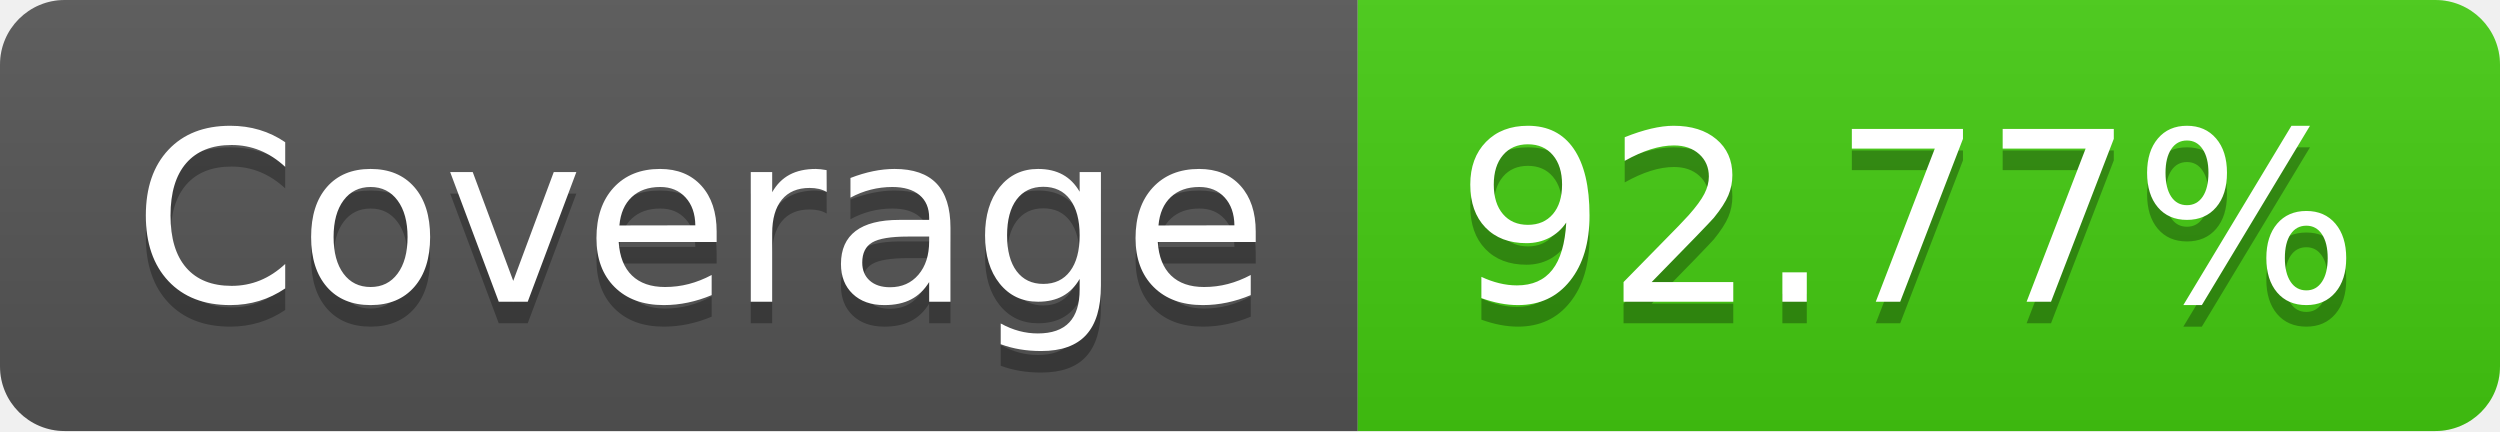
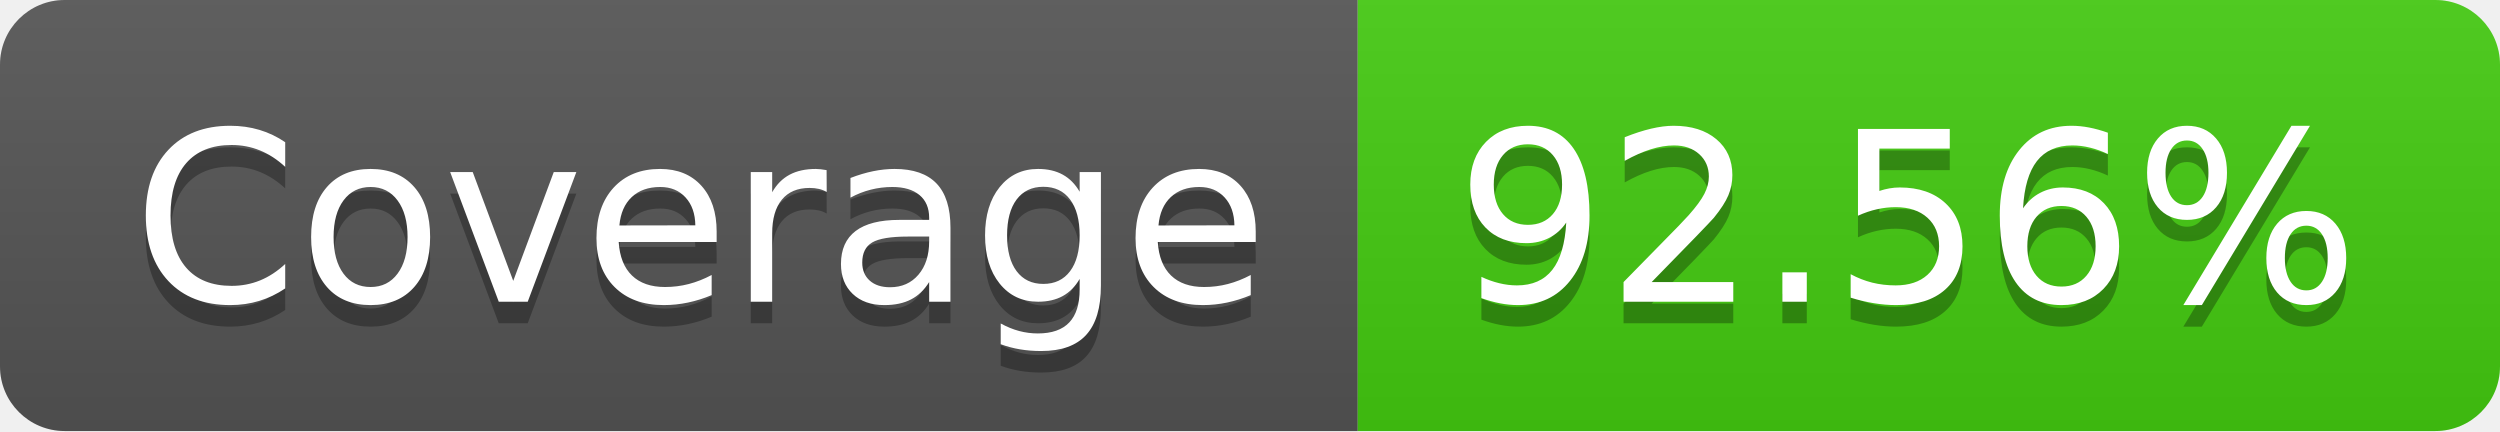
<svg xmlns="http://www.w3.org/2000/svg" width="116" height="20">
  <linearGradient id="b" x2="0" y2="100%">
    <stop offset="0" stop-color="#bbb" stop-opacity=".1" />
    <stop offset="1" stop-opacity=".1" />
  </linearGradient>
  <clipPath id="a">
    <rect width="116" height="20" rx="3" fill="#fff" />
  </clipPath>
  <g clip-path="url(#a)">
    <path fill="#555" d="M0 0h63v20H0z" />
    <path fill="#4c1" d="M63 0h53v20H63z" />
    <path fill="url(#b)" d="M0 0h116v20H0z" />
  </g>
  <g fill="#fff" text-anchor="middle" font-family="DejaVu Sans,Verdana,Geneva,sans-serif" font-size="110">
    <text x="325" y="150" fill="#010101" fill-opacity=".3" transform="scale(.1)" textLength="530">Coverage</text>
    <text x="325" y="140" transform="scale(.1)" textLength="530">Coverage</text>
-     <text x="885" y="150" fill="#010101" fill-opacity=".3" transform="scale(.1)" textLength="430">92.77%</text>
-     <text x="885" y="140" transform="scale(.1)" textLength="430">92.77%</text>
+     <text x="885" y="150" fill="#010101" fill-opacity=".3" transform="scale(.1)" textLength="430">92.56%</text>
+     <text x="885" y="140" transform="scale(.1)" textLength="430">92.56%</text>
  </g>
</svg>
